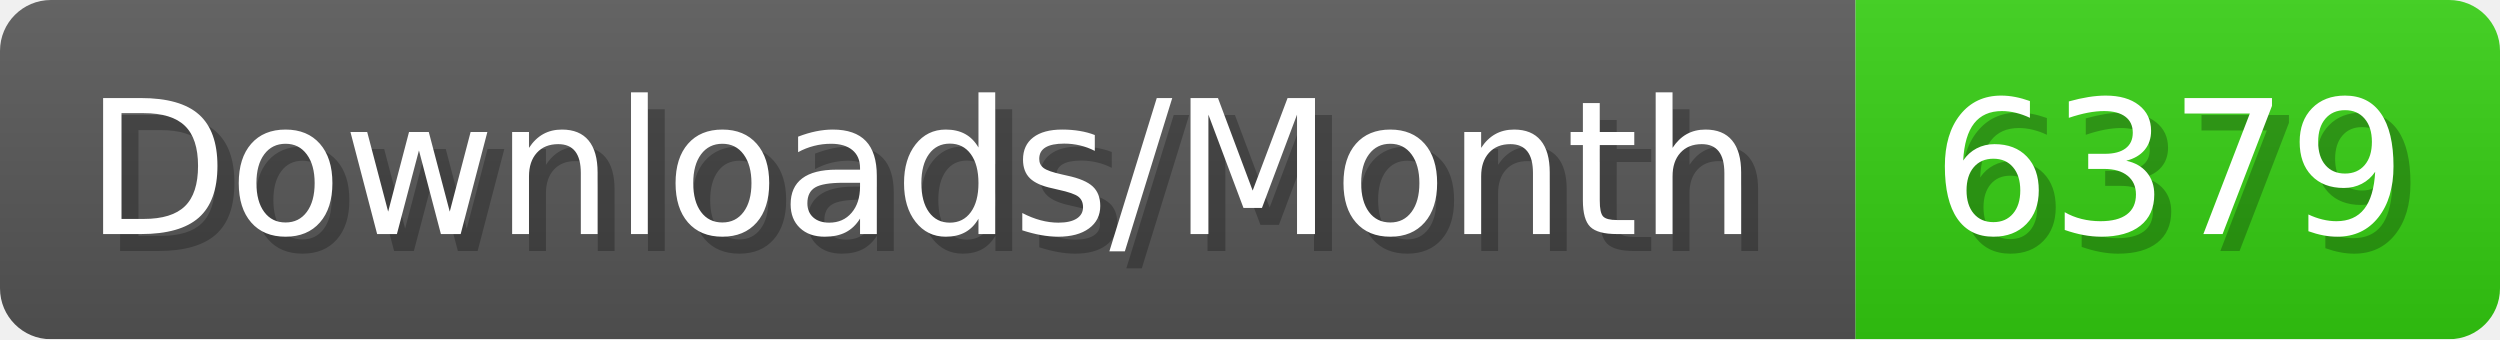
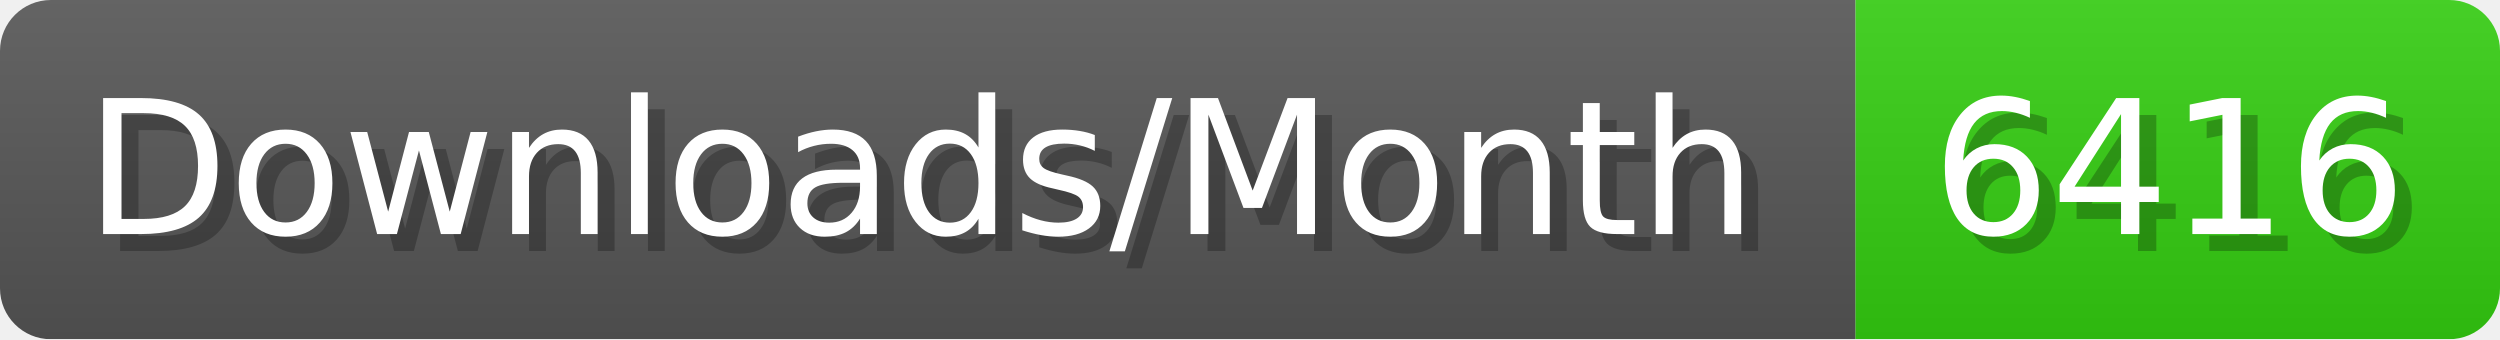
- <svg xmlns="http://www.w3.org/2000/svg" width="147.4" height="20" viewBox="0 0 1474 200" role="img" aria-label="Downloads/Month: 6379">
+ <svg xmlns="http://www.w3.org/2000/svg" width="147.4" height="20" viewBox="0 0 1474 200" role="img" aria-label="Downloads/Month: 6416">
  <linearGradient id="YlXUI" x2="0" y2="100%">
    <stop offset="0" stop-opacity=".1" stop-color="#EEE" />
    <stop offset="1" stop-opacity=".1" />
  </linearGradient>
  <mask id="JHhop">
    <rect width="1474" height="200" rx="30" fill="#FFF" />
  </mask>
  <g mask="url(#JHhop)">
    <rect width="1094" height="200" fill="#555" />
    <rect width="380" height="200" fill="#3C1" x="1094" />
    <rect width="1474" height="200" fill="url(#YlXUI)" />
  </g>
  <g aria-hidden="true" fill="#fff" text-anchor="start" font-family="Verdana,DejaVu Sans,sans-serif" font-size="110">
    <text x="60" y="148" textLength="994" fill="#000" opacity="0.25">Downloads/Month</text>
    <text x="50" y="138" textLength="994">Downloads/Month</text>
-     <text x="1149" y="148" textLength="280" fill="#000" opacity="0.25">6379</text>
-     <text x="1139" y="138" textLength="280">6379</text>
+     <text x="1149" y="148" textLength="280" fill="#000" opacity="0.25">6416</text>
+     <text x="1139" y="138" textLength="280">6416</text>
  </g>
</svg>
